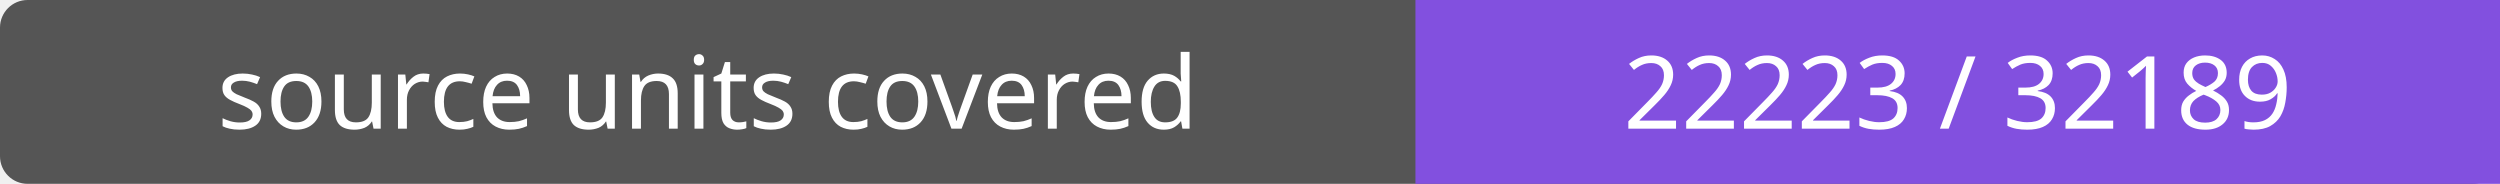
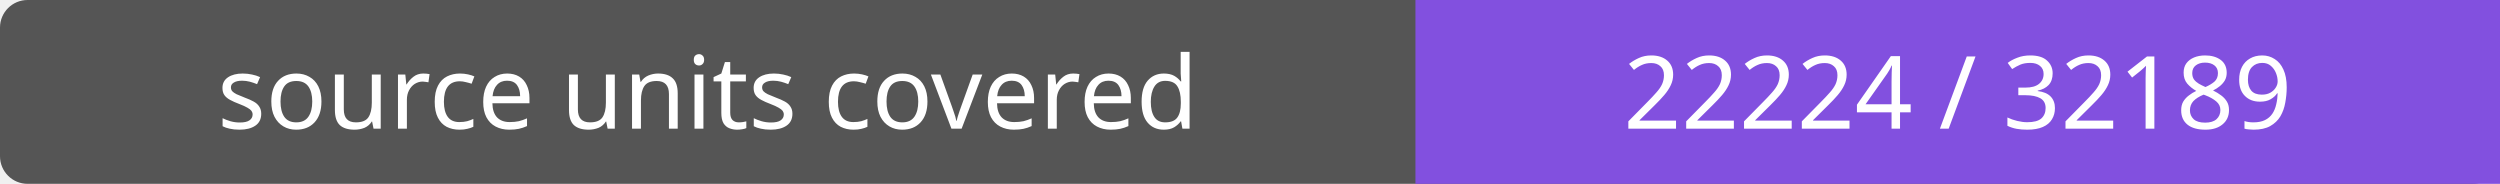
- <svg xmlns="http://www.w3.org/2000/svg" width="272" height="20" role="img" aria-label="source units covered: 22223 / 32189">
+ <svg xmlns="http://www.w3.org/2000/svg" width="272" height="20" role="img" aria-label="source units covered: 22224 / 32189">
  <rect width="272" height="20" rx="3" fill="#555" />
  <path fill="#8250df" d="M154 0h118v20H154z" />
  <g fill="#fff" text-anchor="middle" font-family="Verdana,sans-serif" font-size="11">
    <text x="77.0" y="14">source units covered</text>
-     <text x="213.0" y="14">22223 / 32189</text>
+     <text x="213.0" y="14">22224 / 32189</text>
  </g>
</svg>
